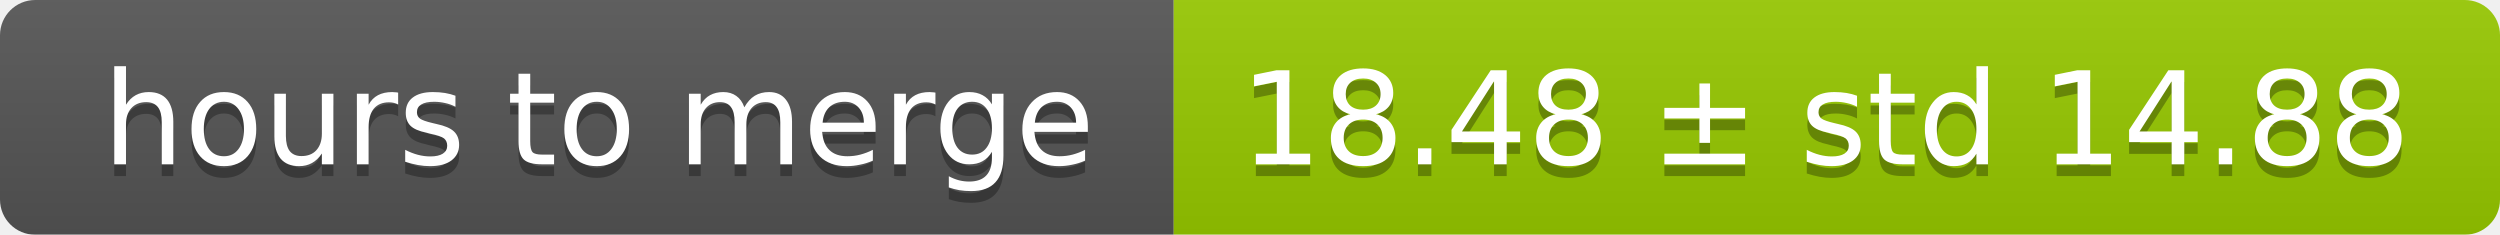
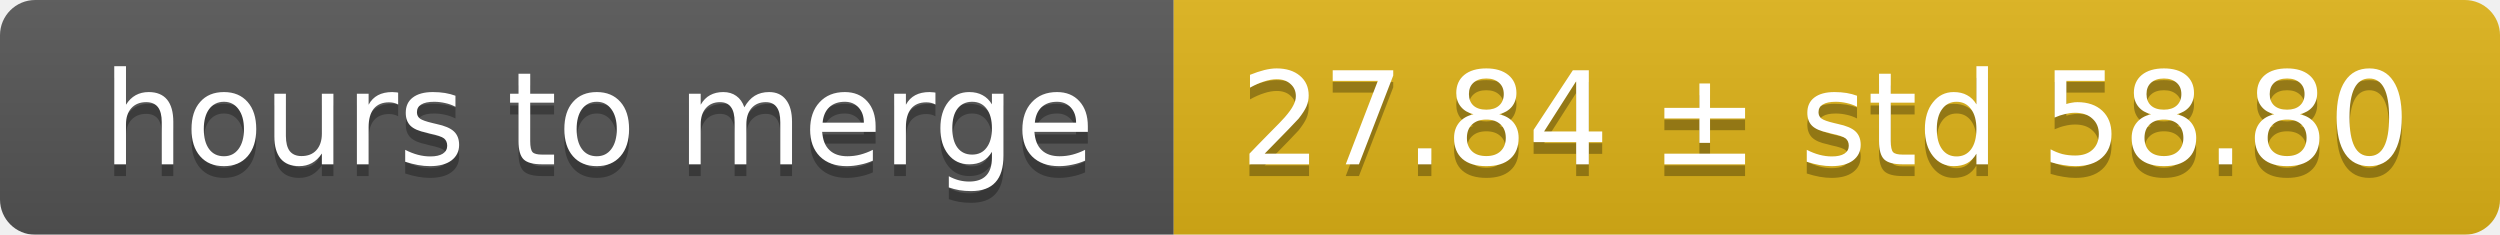
<svg xmlns="http://www.w3.org/2000/svg" width="213" height="20">
  <linearGradient id="smooth" x2="0" y2="100%">
    <stop offset="0" stop-color="#bbb" stop-opacity=".1" />
    <stop offset="1" stop-opacity=".1" />
  </linearGradient>
  <mask id="round">
    <rect width="213" height="20" rx="3" fill="#fff" />
  </mask>
  <g mask="url(#round)">
    <rect width="100" height="20" fill="#555" />
-     <rect x="100" width="113" height="20" fill="#97ca00" />
+     <rect x="100" width="113" height="20" fill="#dfb317" />
    <rect width="213" height="20" fill="url(#smooth)" />
  </g>
  <g fill="#fff" text-anchor="middle" font-family="DejaVu Sans,Verdana,Geneva,sans-serif" font-size="11">
    <text x="51" y="15" fill="#010101" fill-opacity=".3">hours to merge</text>
    <text x="51" y="14">hours to merge</text>
-     <text x="155.5" y="15" fill="#010101" fill-opacity=".3">18.48 ± std 14.88</text>
-     <text x="155.5" y="14">18.48 ± std 14.88</text>
+     <text x="155.5" y="15" fill="#010101" fill-opacity=".3">27.84 ± std 58.80</text>
+     <text x="155.5" y="14">27.84 ± std 58.80</text>
  </g>
</svg>
